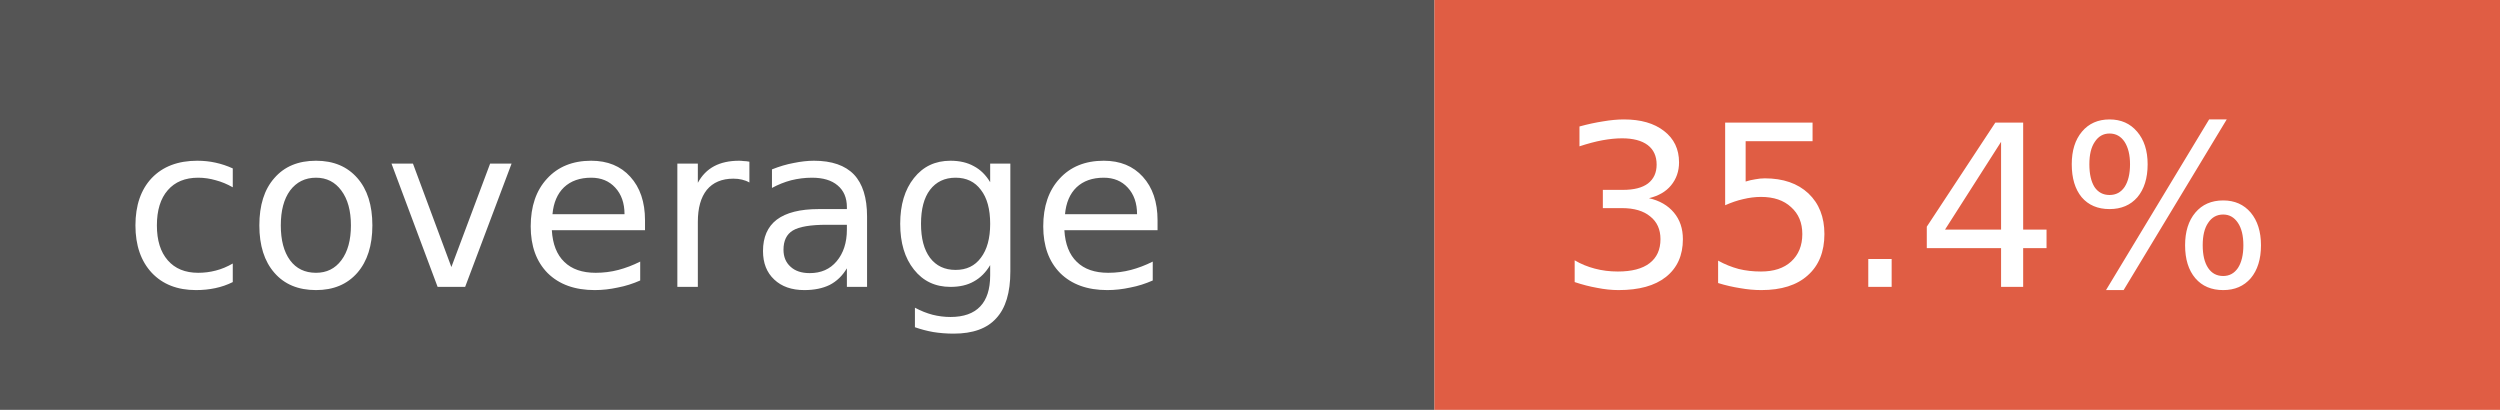
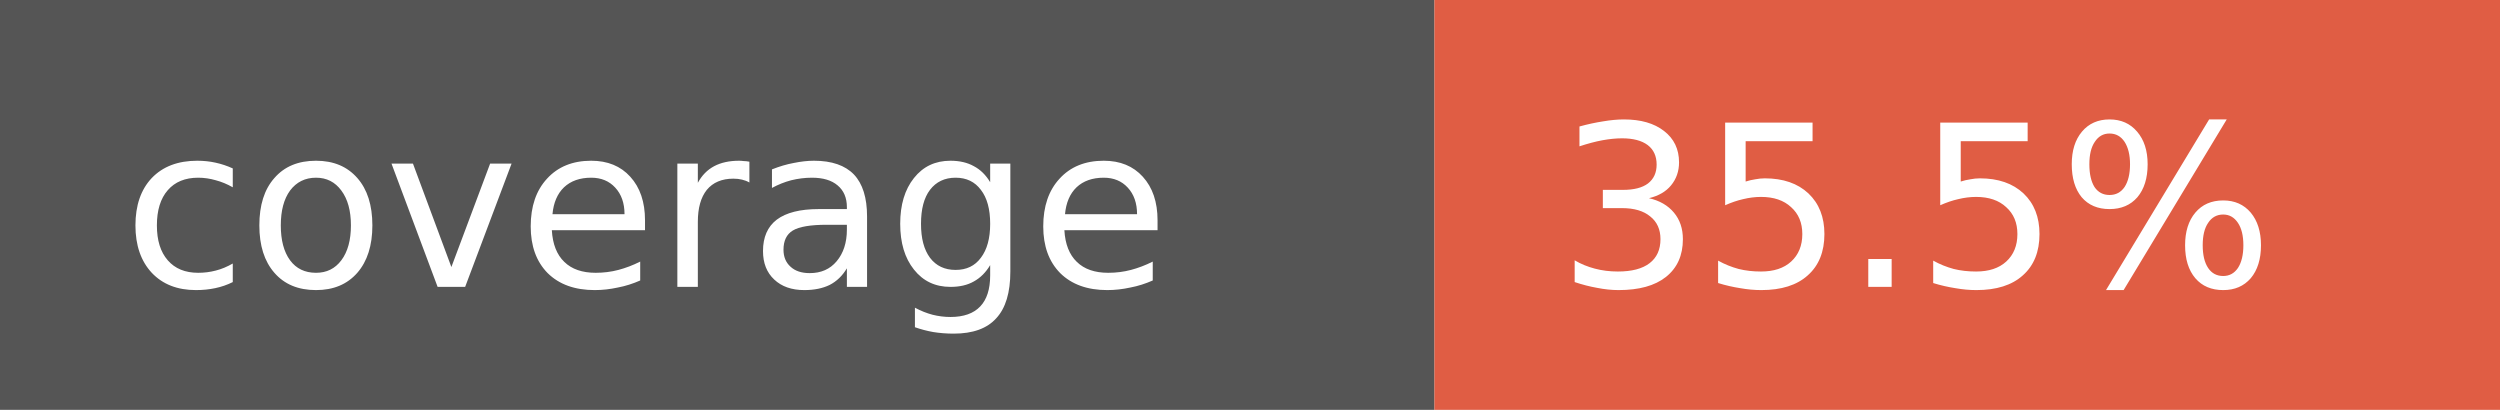
- <svg xmlns="http://www.w3.org/2000/svg" width="122" height="20" role="img" aria-label="coverage: 35.4%">
+ <svg xmlns="http://www.w3.org/2000/svg" width="122" height="20" role="img" aria-label="coverage: 35.5%">
  <rect width="70" height="20" fill="#555" />
  <rect x="70" width="52" height="20" fill="#e05d44" />
  <g fill="#fff" font-family="Verdana,Geneva,DejaVu Sans,sans-serif" font-size="11">
    <text x="6" y="14">coverage</text>
-     <text x="76" y="14">35.4%</text>
+     <text x="76" y="14">35.5%</text>
  </g>
</svg>
